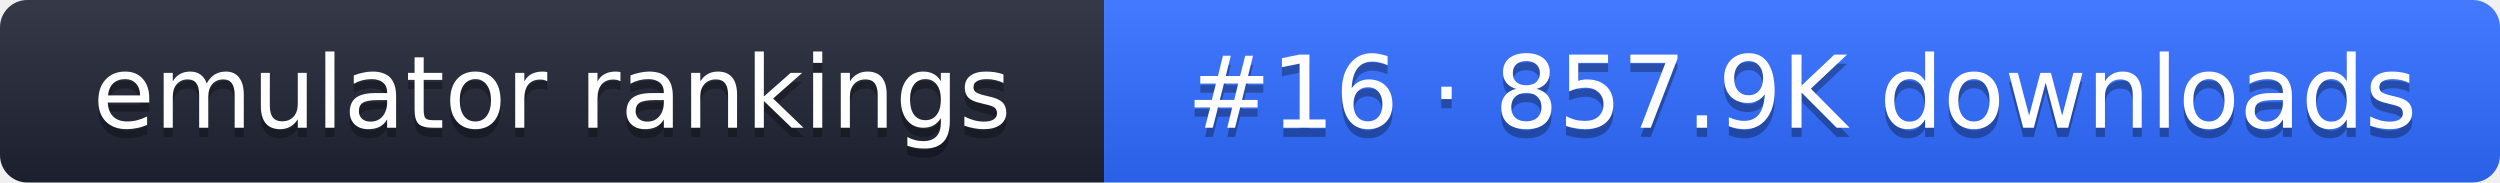
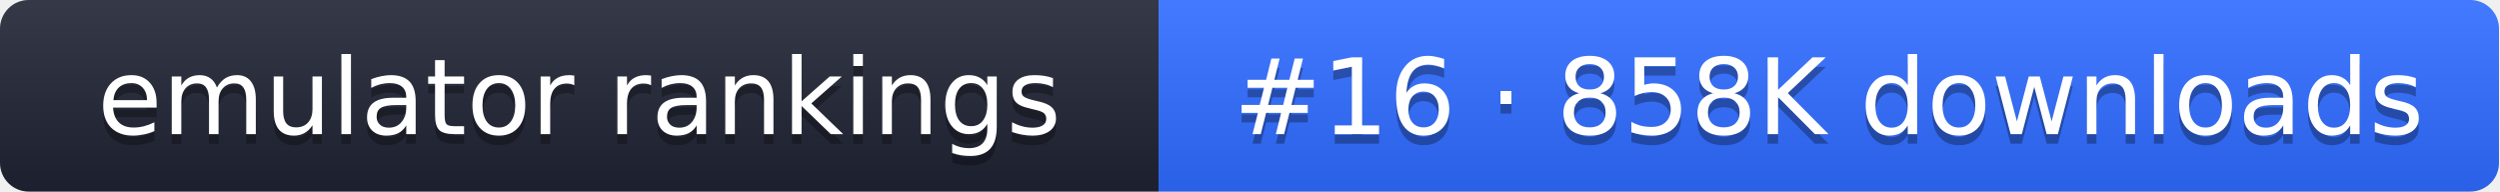
- <svg xmlns="http://www.w3.org/2000/svg" width="274" height="20" role="img" aria-label="emulator rankings: #16 · 857.9K downloads">
+ <svg xmlns="http://www.w3.org/2000/svg" width="261" height="20" role="img" aria-label="emulator rankings: #16 · 858K downloads">
  <linearGradient id="g" x2="0" y2="100%">
    <stop offset="0" stop-color="#fff" stop-opacity=".1" />
    <stop offset="1" stop-opacity=".1" />
  </linearGradient>
  <clipPath id="r">
-     <rect width="274" height="20" rx="3" fill="#fff" />
+     <rect width="261" height="20" rx="3" fill="#fff" />
  </clipPath>
  <g clip-path="url(#r)">
    <rect width="121" height="20" fill="#1f2433" />
-     <rect x="121" width="153" height="20" fill="#2f6bff" />
-     <rect width="274" height="20" fill="url(#g)" />
+     <rect x="121" width="140" height="20" fill="#2f6bff" />
+     <rect width="261" height="20" fill="url(#g)" />
  </g>
  <g fill="#fff" text-anchor="middle" font-family="Verdana,DejaVu Sans,sans-serif" font-size="11">
    <text x="60.5" y="15" fill="#010101" fill-opacity=".3">emulator rankings</text>
    <text x="60.5" y="14">emulator rankings</text>
-     <text x="197.5" y="15" fill="#010101" fill-opacity=".3">#16 · 857.9K downloads</text>
-     <text x="197.5" y="14">#16 · 857.9K downloads</text>
+     <text x="191" y="15" fill="#010101" fill-opacity=".3">#16 · 858K downloads</text>
+     <text x="191" y="14">#16 · 858K downloads</text>
  </g>
</svg>
